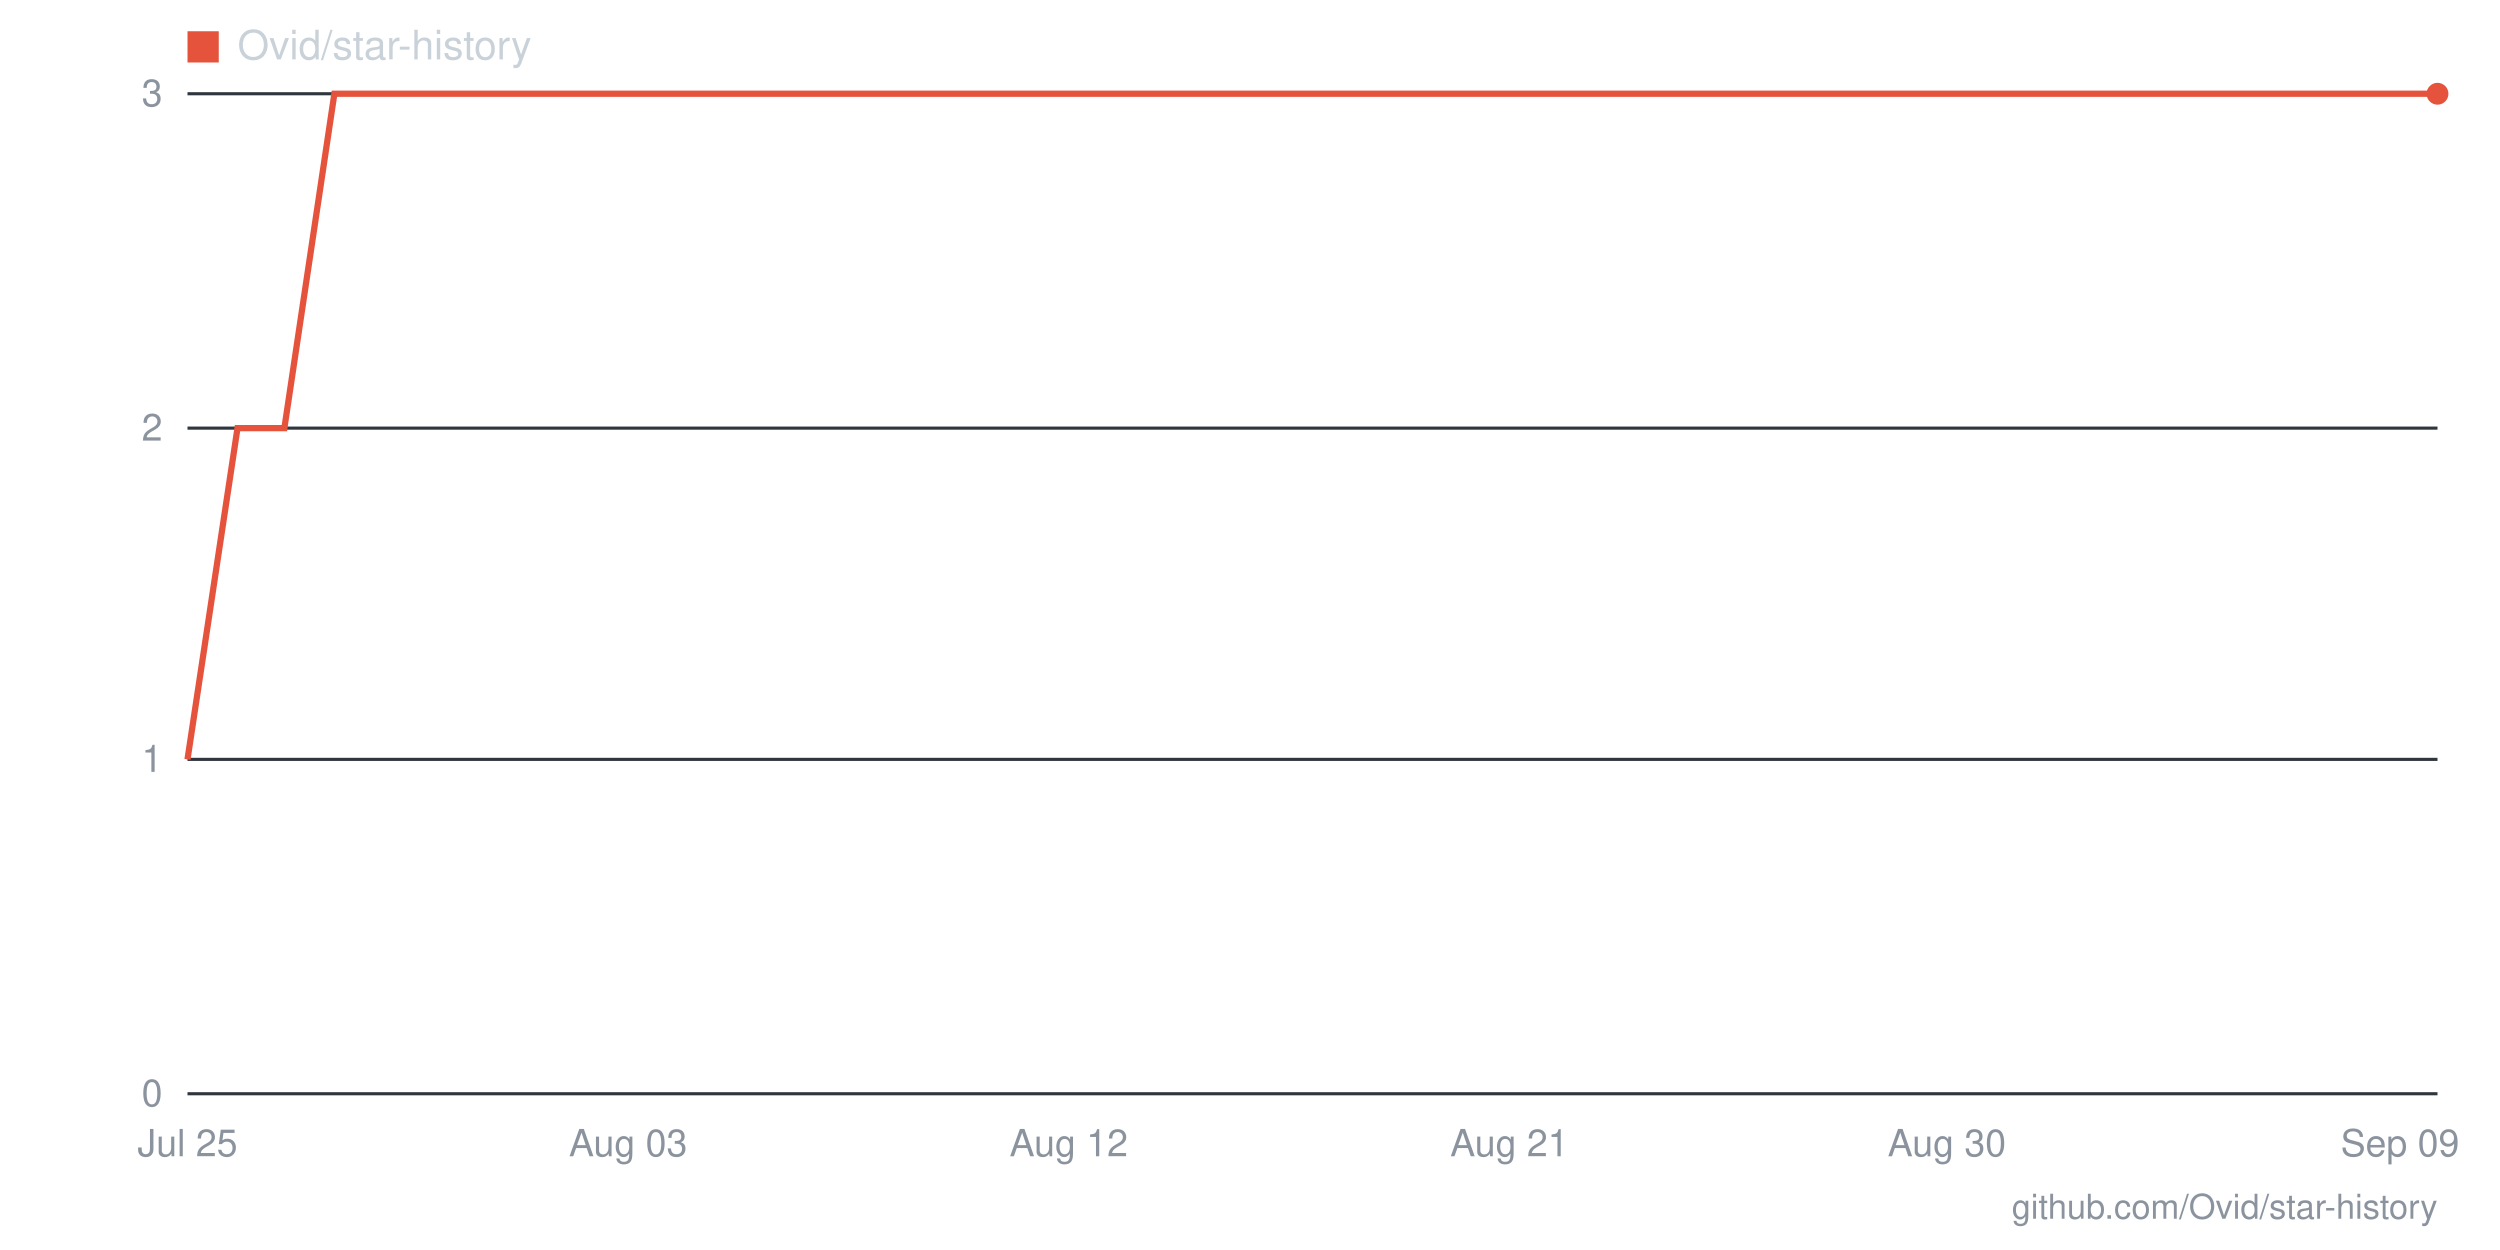
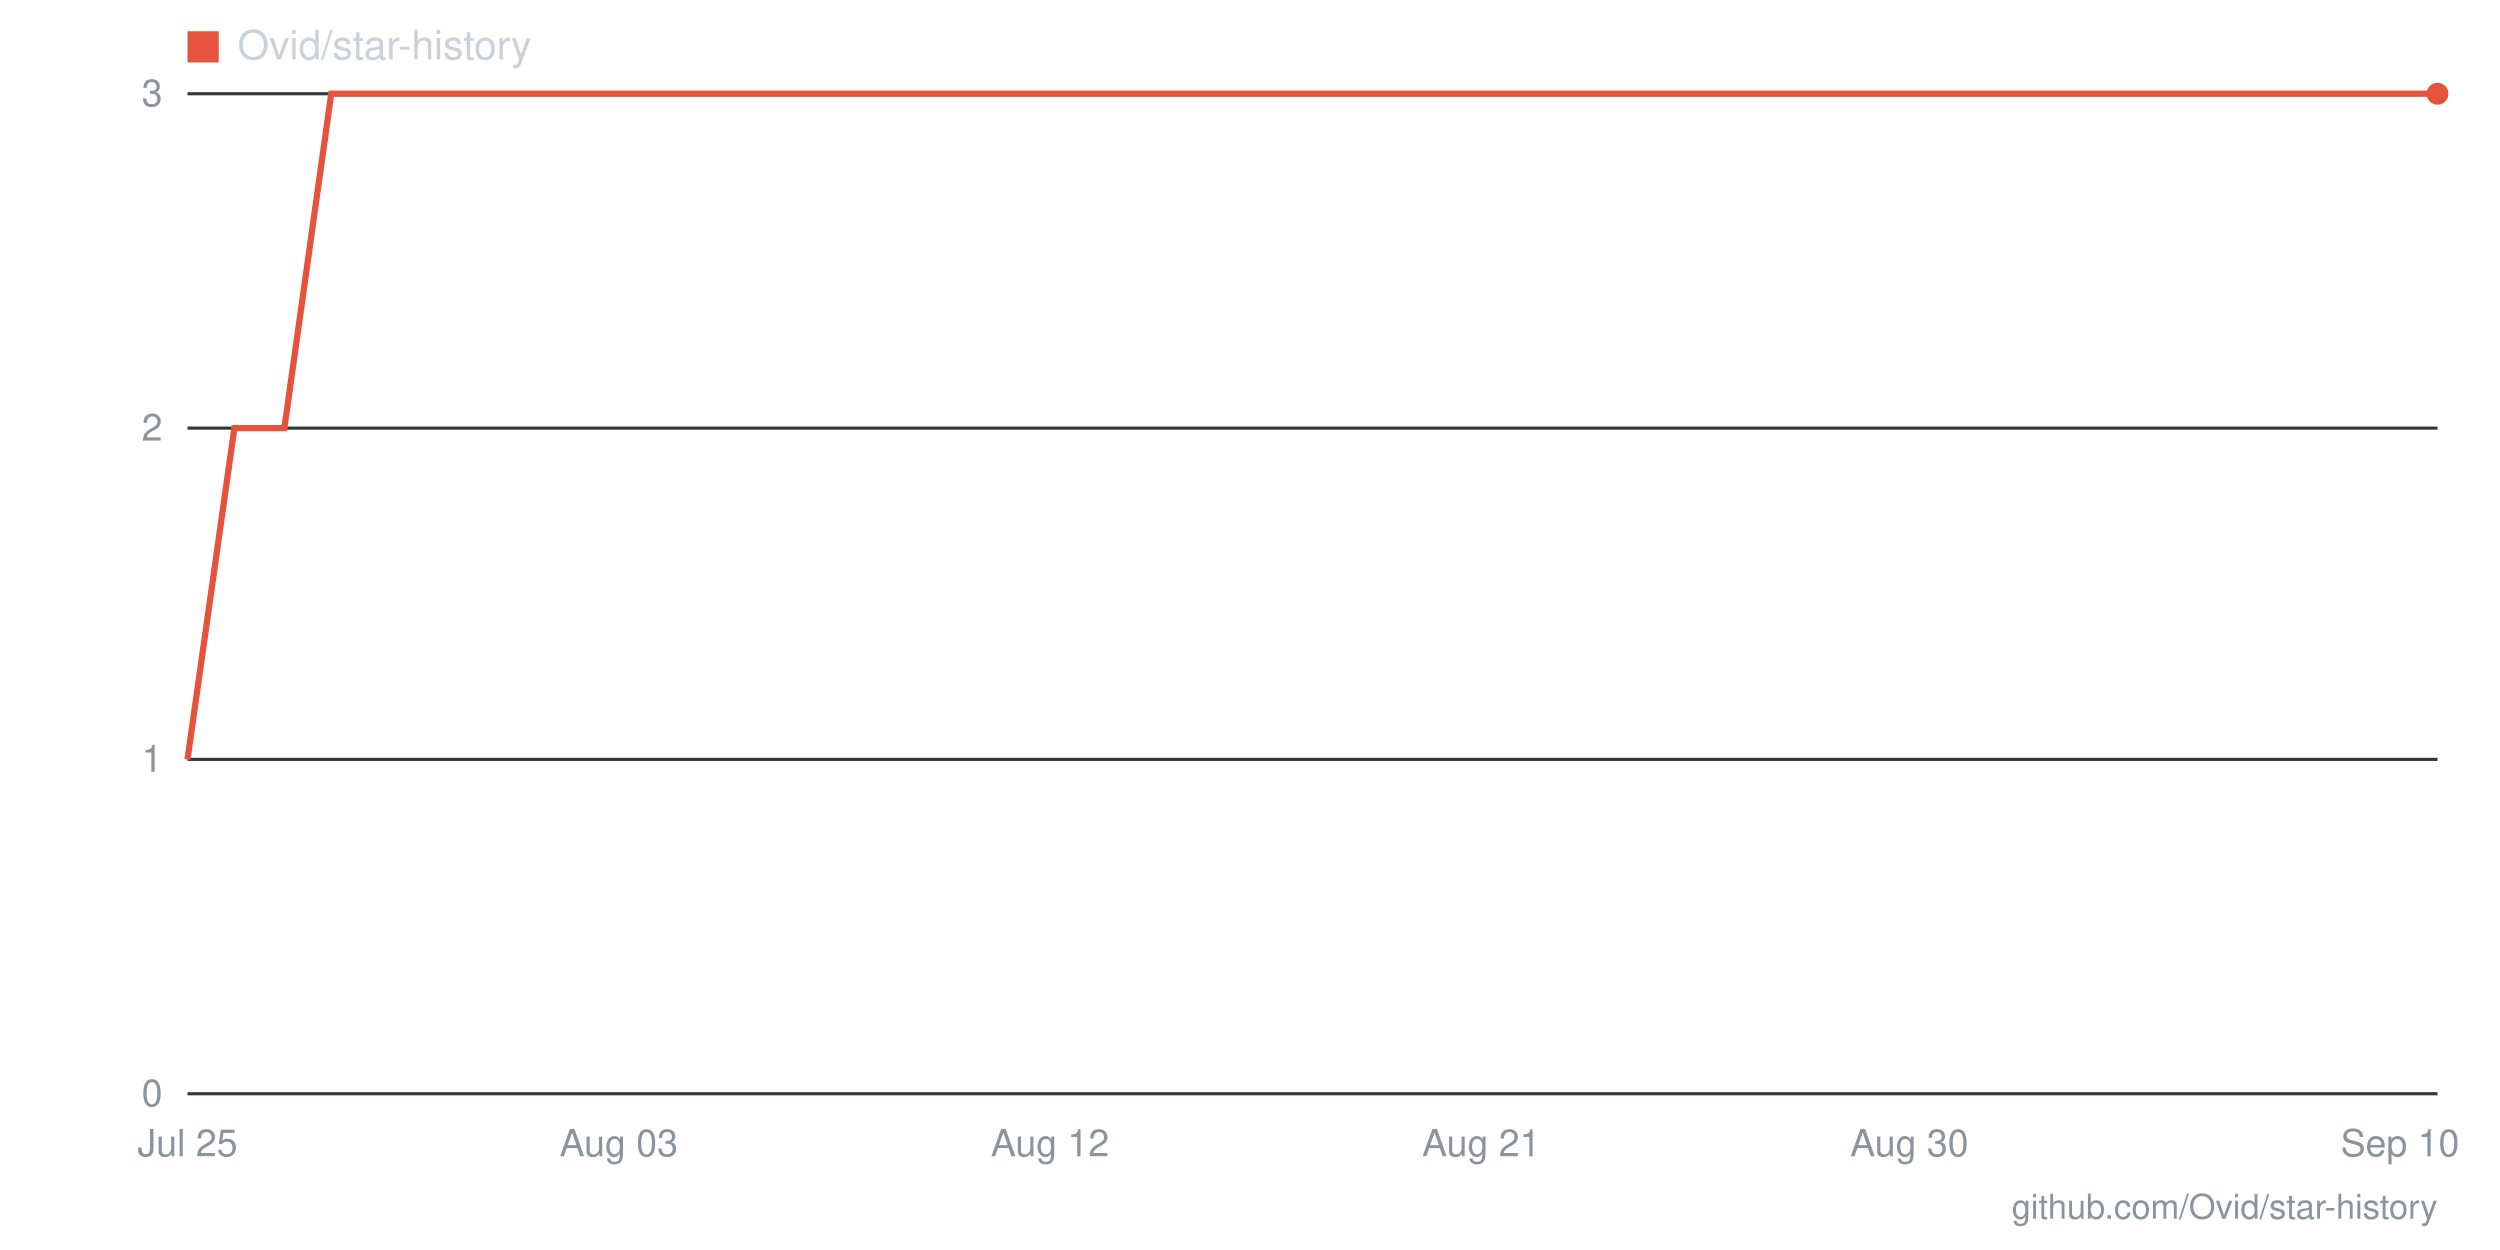
- <svg xmlns="http://www.w3.org/2000/svg" viewBox="0 0 800 400" width="800" height="400" role="img" aria-label="Star history for Ovid/star-history: 3 stars as of 2026-09-09">
+ <svg xmlns="http://www.w3.org/2000/svg" viewBox="0 0 800 400" width="800" height="400" role="img" aria-label="Star history for Ovid/star-history: 3 stars as of 2026-09-10">
  <line x1="60" y1="350" x2="780" y2="350" stroke="#30363d" stroke-width="1" />
  <text x="52" y="354" text-anchor="end" font-family="-apple-system,BlinkMacSystemFont,'Segoe UI',Helvetica,Arial,sans-serif" font-size="12" fill="#8b949e">0</text>
  <line x1="60" y1="243" x2="780" y2="243" stroke="#30363d" stroke-width="1" />
  <text x="52" y="247" text-anchor="end" font-family="-apple-system,BlinkMacSystemFont,'Segoe UI',Helvetica,Arial,sans-serif" font-size="12" fill="#8b949e">1</text>
  <line x1="60" y1="137" x2="780" y2="137" stroke="#30363d" stroke-width="1" />
  <text x="52" y="141" text-anchor="end" font-family="-apple-system,BlinkMacSystemFont,'Segoe UI',Helvetica,Arial,sans-serif" font-size="12" fill="#8b949e">2</text>
  <line x1="60" y1="30" x2="780" y2="30" stroke="#30363d" stroke-width="1" />
  <text x="52" y="34" text-anchor="end" font-family="-apple-system,BlinkMacSystemFont,'Segoe UI',Helvetica,Arial,sans-serif" font-size="12" fill="#8b949e">3</text>
-   <text x="768" y="370" text-anchor="middle" font-family="-apple-system,BlinkMacSystemFont,'Segoe UI',Helvetica,Arial,sans-serif" font-size="12" fill="#8b949e">Sep 09</text>
-   <text x="623" y="370" text-anchor="middle" font-family="-apple-system,BlinkMacSystemFont,'Segoe UI',Helvetica,Arial,sans-serif" font-size="12" fill="#8b949e">Aug 30</text>
-   <text x="483" y="370" text-anchor="middle" font-family="-apple-system,BlinkMacSystemFont,'Segoe UI',Helvetica,Arial,sans-serif" font-size="12" fill="#8b949e">Aug 21</text>
-   <text x="342" y="370" text-anchor="middle" font-family="-apple-system,BlinkMacSystemFont,'Segoe UI',Helvetica,Arial,sans-serif" font-size="12" fill="#8b949e">Aug 12</text>
-   <text x="201" y="370" text-anchor="middle" font-family="-apple-system,BlinkMacSystemFont,'Segoe UI',Helvetica,Arial,sans-serif" font-size="12" fill="#8b949e">Aug 03</text>
+   <text x="768" y="370" text-anchor="middle" font-family="-apple-system,BlinkMacSystemFont,'Segoe UI',Helvetica,Arial,sans-serif" font-size="12" fill="#8b949e">Sep 10</text>
+   <text x="611" y="370" text-anchor="middle" font-family="-apple-system,BlinkMacSystemFont,'Segoe UI',Helvetica,Arial,sans-serif" font-size="12" fill="#8b949e">Aug 30</text>
+   <text x="474" y="370" text-anchor="middle" font-family="-apple-system,BlinkMacSystemFont,'Segoe UI',Helvetica,Arial,sans-serif" font-size="12" fill="#8b949e">Aug 21</text>
+   <text x="336" y="370" text-anchor="middle" font-family="-apple-system,BlinkMacSystemFont,'Segoe UI',Helvetica,Arial,sans-serif" font-size="12" fill="#8b949e">Aug 12</text>
+   <text x="198" y="370" text-anchor="middle" font-family="-apple-system,BlinkMacSystemFont,'Segoe UI',Helvetica,Arial,sans-serif" font-size="12" fill="#8b949e">Aug 03</text>
  <text x="60" y="370" text-anchor="middle" font-family="-apple-system,BlinkMacSystemFont,'Segoe UI',Helvetica,Arial,sans-serif" font-size="12" fill="#8b949e">Jul 25</text>
-   <polyline fill="none" stroke="#e5533d" stroke-width="2" points="60,243 76,137 91,137 107,30 123,30 138,30 154,30 170,30 185,30 201,30 217,30 232,30 248,30 263,30 279,30 295,30 310,30 326,30 342,30 357,30 373,30 389,30 404,30 420,30 436,30 451,30 467,30 483,30 498,30 514,30 530,30 545,30 561,30 577,30 592,30 608,30 623,30 639,30 655,30 670,30 686,30 702,30 717,30 733,30 749,30 764,30 780,30" />
+   <polyline fill="none" stroke="#e5533d" stroke-width="2" points="60,243 75,137 91,137 106,30 121,30 137,30 152,30 167,30 183,30 198,30 213,30 229,30 244,30 259,30 274,30 290,30 305,30 320,30 336,30 351,30 366,30 382,30 397,30 412,30 428,30 443,30 458,30 474,30 489,30 504,30 520,30 535,30 550,30 566,30 581,30 596,30 611,30 627,30 642,30 657,30 673,30 688,30 703,30 719,30 734,30 749,30 765,30 780,30" />
  <circle cx="780" cy="30" r="3.5" fill="#e5533d" />
  <rect x="60" y="10" width="10" height="10" fill="#e5533d" />
  <text x="76" y="19" font-family="-apple-system,BlinkMacSystemFont,'Segoe UI',Helvetica,Arial,sans-serif" font-size="13" fill="#c9d1d9">Ovid/star-history</text>
  <text x="780" y="390" text-anchor="end" font-family="-apple-system,BlinkMacSystemFont,'Segoe UI',Helvetica,Arial,sans-serif" font-size="11" fill="#8b949e">github.com/Ovid/star-history</text>
</svg>
